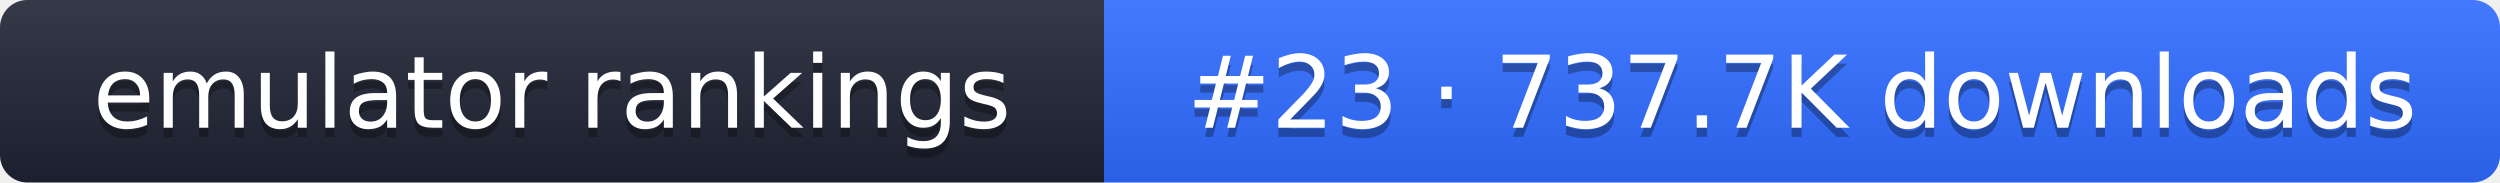
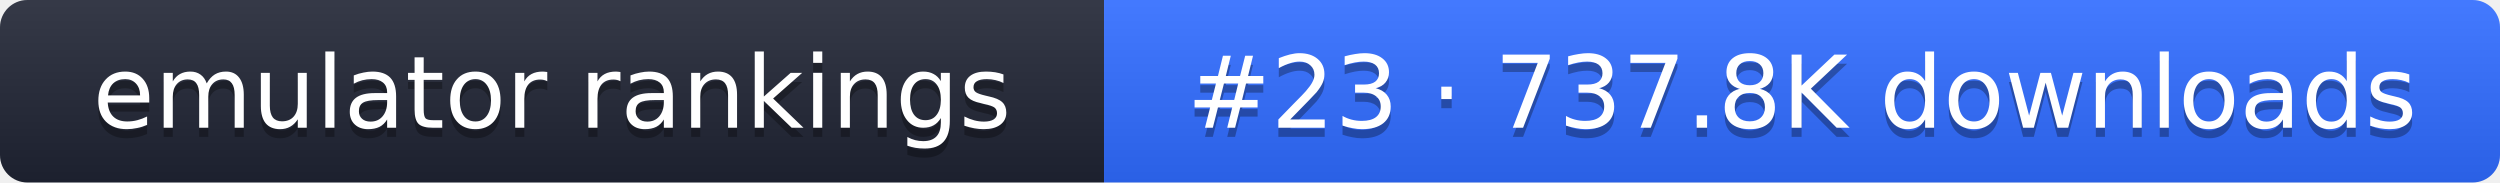
- <svg xmlns="http://www.w3.org/2000/svg" width="274" height="20" role="img" aria-label="emulator rankings: #23 · 737.7K downloads">
+ <svg xmlns="http://www.w3.org/2000/svg" width="274" height="20" role="img" aria-label="emulator rankings: #23 · 737.8K downloads">
  <linearGradient id="g" x2="0" y2="100%">
    <stop offset="0" stop-color="#fff" stop-opacity=".1" />
    <stop offset="1" stop-opacity=".1" />
  </linearGradient>
  <clipPath id="r">
    <rect width="274" height="20" rx="3" fill="#fff" />
  </clipPath>
  <g clip-path="url(#r)">
    <rect width="121" height="20" fill="#1f2433" />
    <rect x="121" width="153" height="20" fill="#2f6bff" />
    <rect width="274" height="20" fill="url(#g)" />
  </g>
  <g fill="#fff" text-anchor="middle" font-family="Verdana,DejaVu Sans,sans-serif" font-size="11">
    <text x="60.5" y="15" fill="#010101" fill-opacity=".3">emulator rankings</text>
    <text x="60.5" y="14">emulator rankings</text>
-     <text x="197.5" y="15" fill="#010101" fill-opacity=".3">#23 · 737.7K downloads</text>
-     <text x="197.5" y="14">#23 · 737.7K downloads</text>
+     <text x="197.5" y="15" fill="#010101" fill-opacity=".3">#23 · 737.8K downloads</text>
+     <text x="197.5" y="14">#23 · 737.8K downloads</text>
  </g>
</svg>
